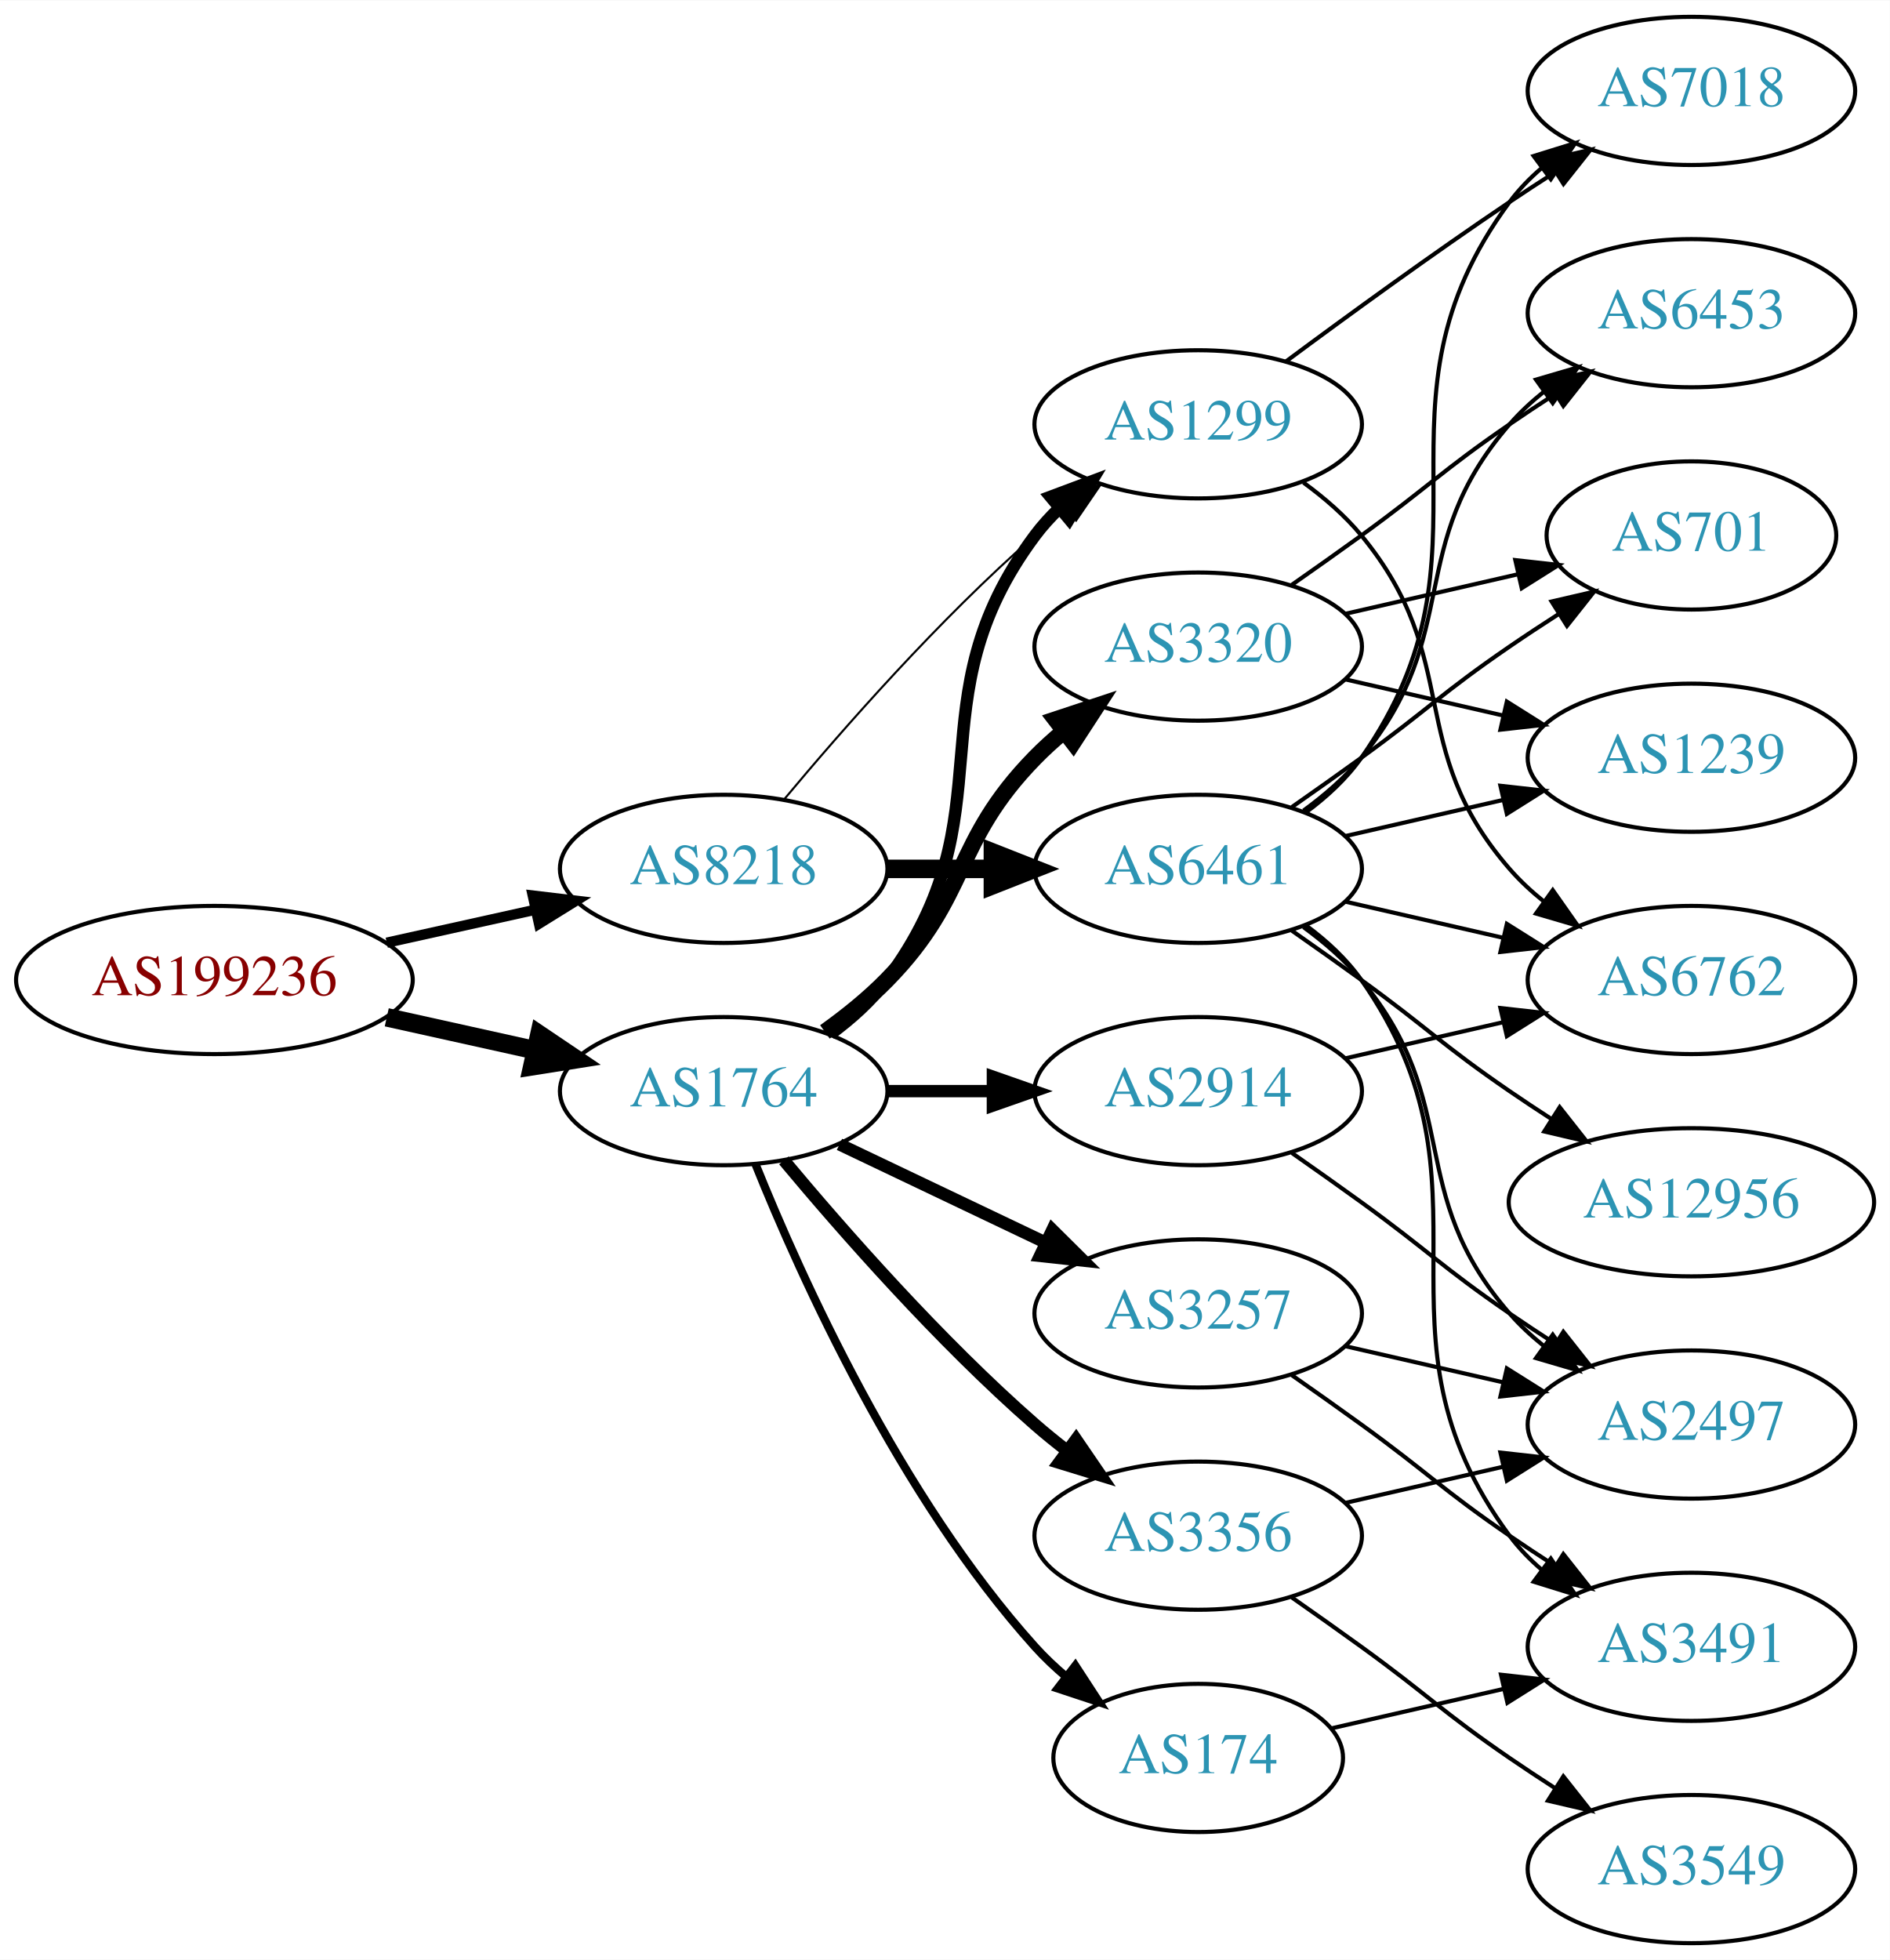
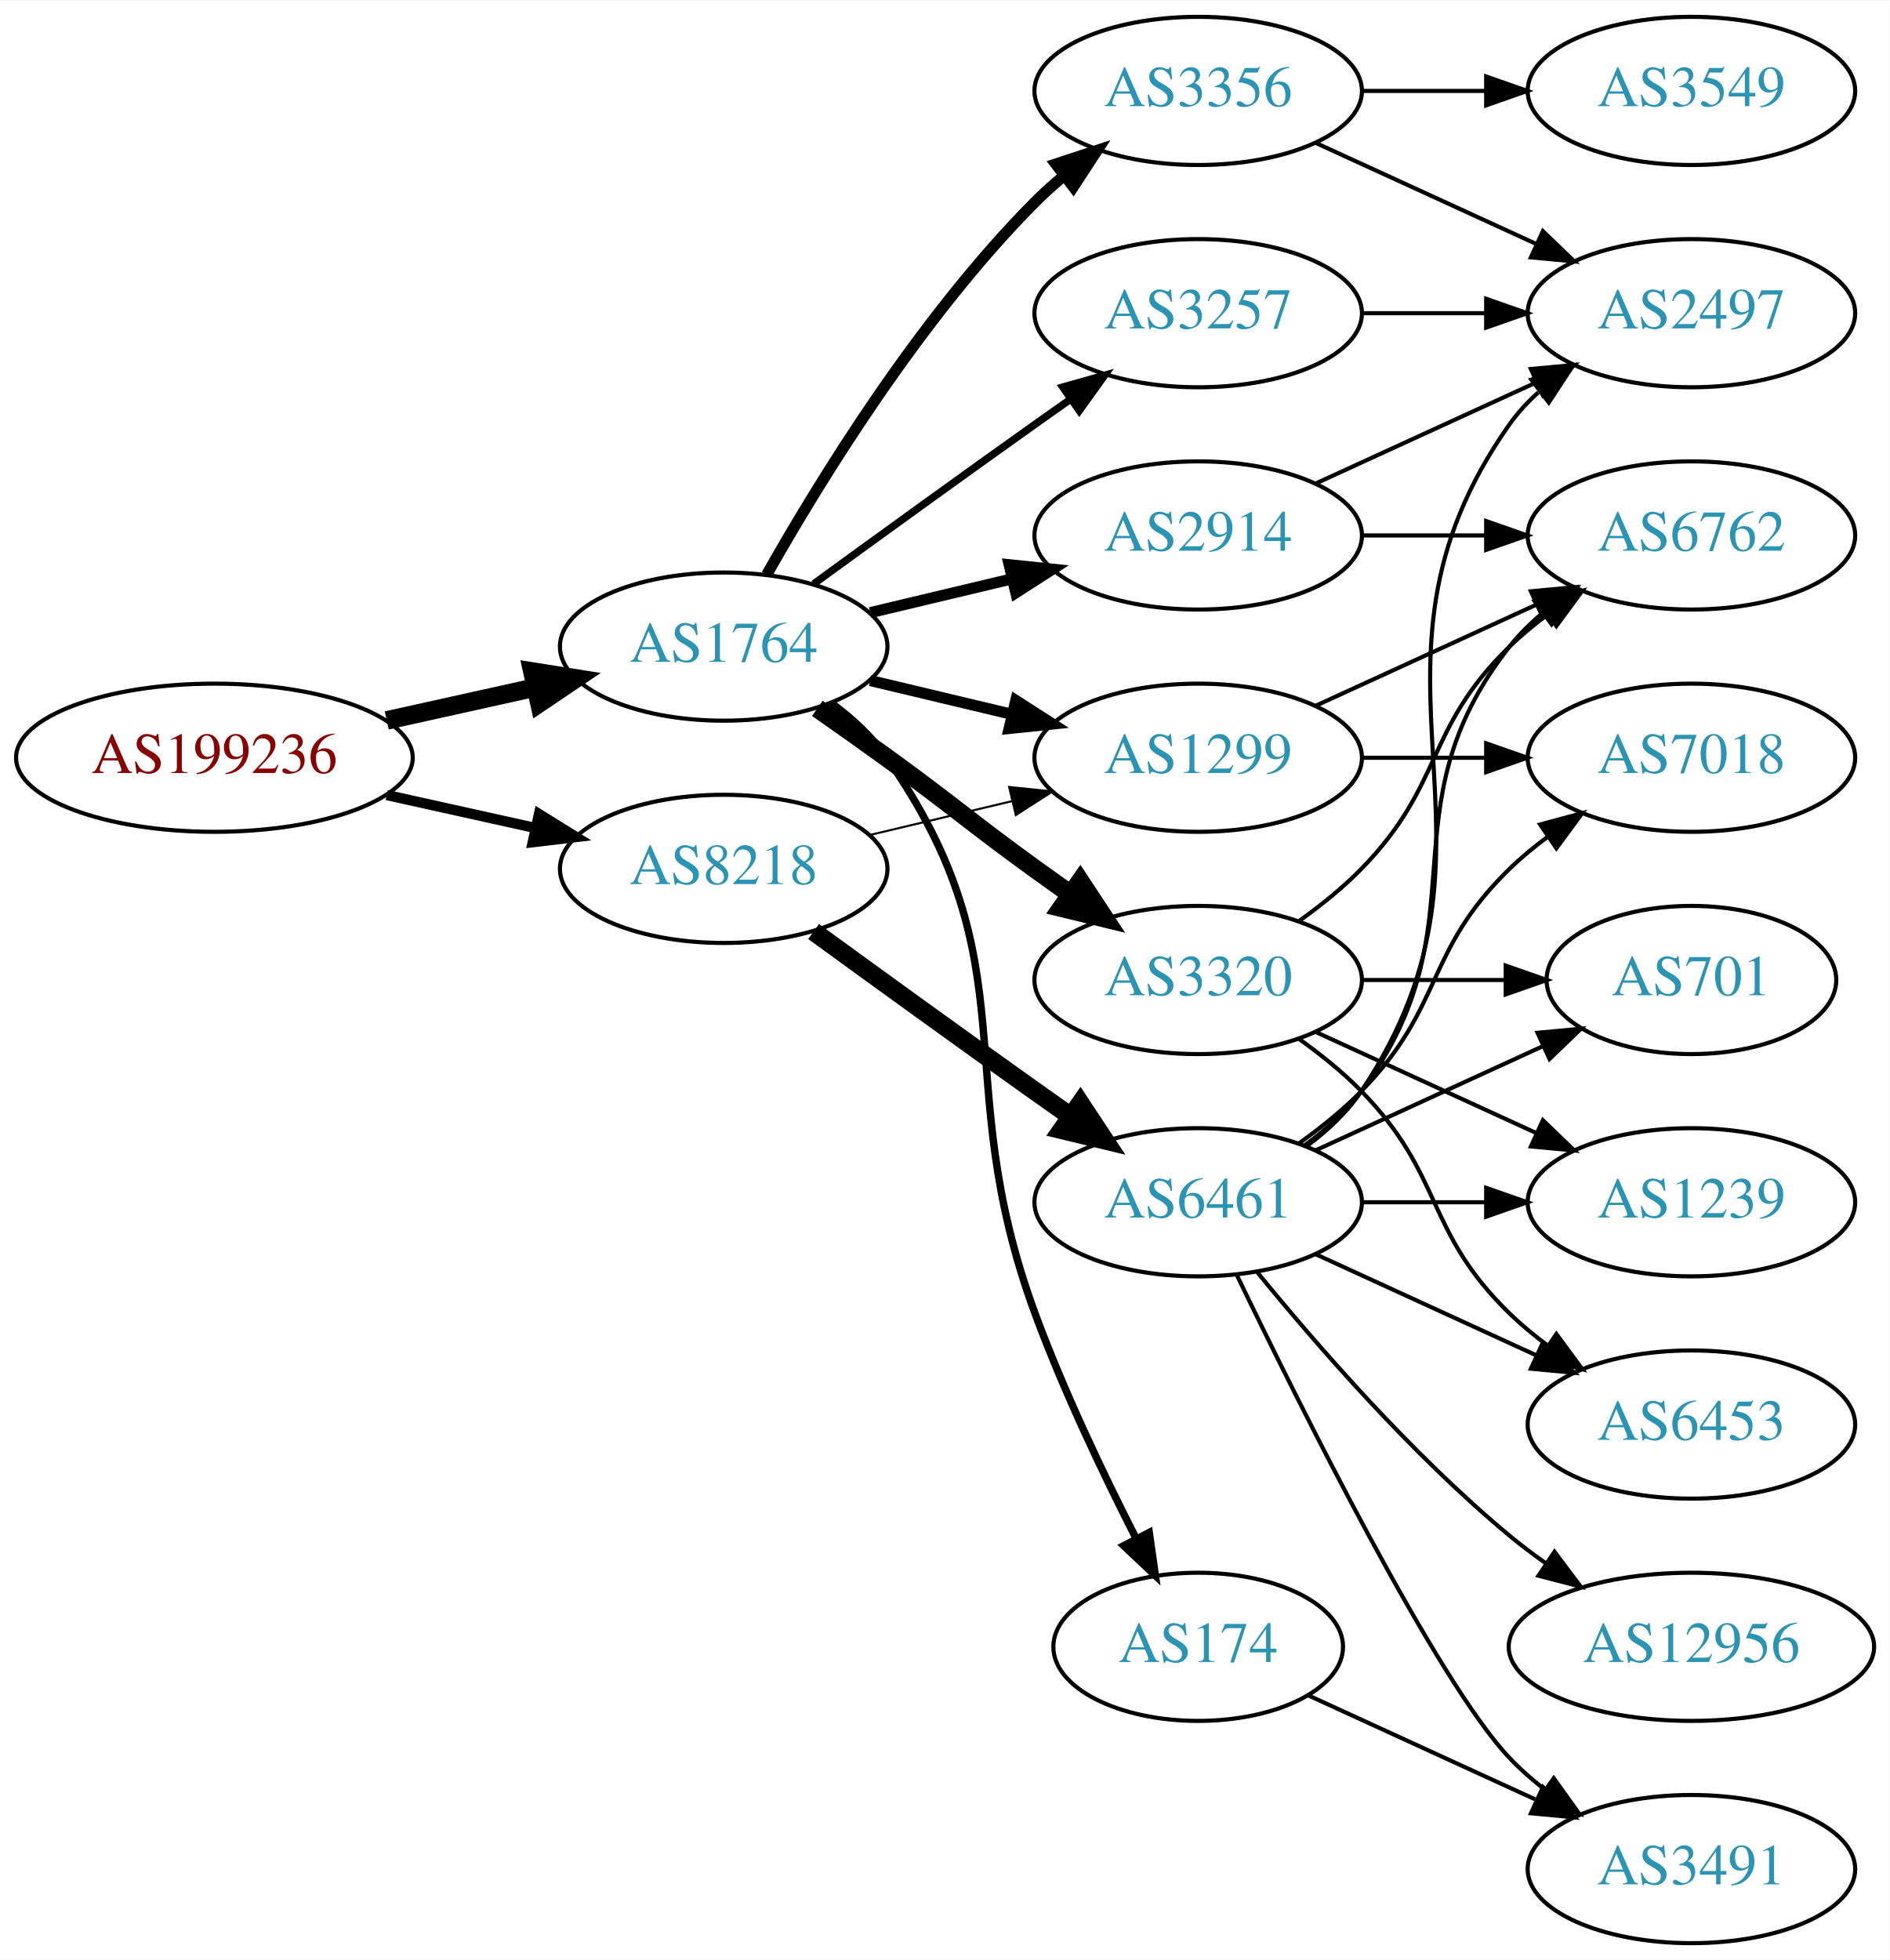
<svg xmlns="http://www.w3.org/2000/svg" xmlns:xlink="http://www.w3.org/1999/xlink" width="459pt" height="476pt" viewBox="0.00 0.00 459.17 476.00">
  <g id="graph0" class="graph" transform="scale(1 1) rotate(0) translate(4 472)">
    <polygon fill="white" stroke="none" points="-4,4 -4,-472 455.17,-472 455.17,4 -4,4" />
    <g id="node1" class="node">
      <g id="a_node1">
        <a xlink:href="/asn/199236" xlink:title="AS199236 ~ Emarsys eMarketing Systems AG [AT]">
-           <ellipse fill="#ffffff" stroke="black" cx="48.096" cy="-234" rx="48.192" ry="18" />
-           <text text-anchor="middle" x="48.096" y="-230.3" font-family="Times,serif" font-size="14.00" fill="#880000">AS199236</text>
+           <ellipse fill="#ffffff" stroke="black" cx="48.096" cy="-288" rx="48.192" ry="18" />
+           <text text-anchor="middle" x="48.096" y="-284.3" font-family="Times,serif" font-size="14.00" fill="#880000">AS199236</text>
        </a>
      </g>
    </g>
    <g id="node2" class="node">
      <g id="a_node2">
        <a xlink:href="/asn/1764" xlink:title="AS1764 ~ NEXTLAYER-AS [AT]">
-           <ellipse fill="#ffffff" stroke="black" cx="171.838" cy="-207" rx="39.794" ry="18" />
-           <text text-anchor="middle" x="171.838" y="-203.3" font-family="Times,serif" font-size="14.00" fill="#2c94b3">AS1764</text>
+           <ellipse fill="#ffffff" stroke="black" cx="171.838" cy="-315" rx="39.794" ry="18" />
+           <text text-anchor="middle" x="171.838" y="-311.3" font-family="Times,serif" font-size="14.00" fill="#2c94b3">AS1764</text>
        </a>
      </g>
    </g>
    <g id="edge1" class="edge">
-       <path fill="none" stroke="black" stroke-width="4.5" d="M89.973,-224.934C101.513,-222.375 114.132,-219.576 125.896,-216.967" />
-       <polygon fill="black" stroke="black" stroke-width="4.5" points="127.057,-220.743 135.967,-214.734 125.351,-213.055 127.057,-220.743" />
+       <path fill="none" stroke="black" stroke-width="4.5" d="M89.973,-297.066C101.513,-299.625 114.132,-302.424 125.896,-305.033" />
+       <polygon fill="black" stroke="black" stroke-width="4.5" points="125.351,-308.945 135.967,-307.266 127.057,-301.257 125.351,-308.945" />
    </g>
    <g id="node3" class="node">
      <g id="a_node3">
        <a xlink:href="/asn/8218" xlink:title="AS8218 ~ legacy Neotelecoms [FR]">
          <ellipse fill="#ffffff" stroke="black" cx="171.838" cy="-261" rx="39.794" ry="18" />
          <text text-anchor="middle" x="171.838" y="-257.3" font-family="Times,serif" font-size="14.00" fill="#2c94b3">AS8218</text>
        </a>
      </g>
    </g>
    <g id="edge2" class="edge">
-       <path fill="none" stroke="black" stroke-width="2.5" d="M89.973,-243.066C101.513,-245.625 114.132,-248.424 125.896,-251.033" />
-       <polygon fill="black" stroke="black" stroke-width="2.5" points="125.446,-254.518 135.967,-253.266 126.962,-247.684 125.446,-254.518" />
+       <path fill="none" stroke="black" stroke-width="2.5" d="M89.973,-278.934C101.513,-276.375 114.132,-273.576 125.896,-270.967" />
+       <polygon fill="black" stroke="black" stroke-width="2.5" points="126.962,-274.316 135.967,-268.734 125.446,-267.482 126.962,-274.316" />
    </g>
    <g id="node4" class="node">
      <g id="a_node4">
-         <a xlink:href="/asn/1299" xlink:title="AS1299 ~ Telia Carrier [EU]">
-           <ellipse fill="#ffffff" stroke="black" cx="287.131" cy="-369" rx="39.794" ry="18" />
-           <text text-anchor="middle" x="287.131" y="-365.3" font-family="Times,serif" font-size="14.00" fill="#2c94b3">AS1299</text>
+         <a xlink:href="/asn/3257" xlink:title="AS3257 ~ GTT [DE]">
+           <ellipse fill="#ffffff" stroke="black" cx="287.131" cy="-396" rx="39.794" ry="18" />
+           <text text-anchor="middle" x="287.131" y="-392.3" font-family="Times,serif" font-size="14.00" fill="#2c94b3">AS3257</text>
        </a>
      </g>
    </g>
    <g id="edge3" class="edge">
-       <path fill="none" stroke="black" stroke-width="3" d="M197.769,-220.882C202.845,-224.611 207.763,-229.016 211.484,-234 241.756,-274.542 217.213,-301.458 247.484,-342 249.229,-344.336 251.236,-346.545 253.4,-348.617" />
-       <polygon fill="black" stroke="black" stroke-width="3" points="251.277,-351.405 261.2,-355.118 255.759,-346.027 251.277,-351.405" />
+       <path fill="none" stroke="black" stroke-width="1.8" d="M193.686,-330.222C208.62,-341.091 229.234,-356.025 247.484,-369 250.305,-371.005 253.248,-373.085 256.196,-375.159" />
+       <polygon fill="black" stroke="black" stroke-width="1.8" points="254.223,-378.05 264.421,-380.926 258.242,-372.319 254.223,-378.05" />
    </g>
    <g id="node5" class="node">
      <g id="a_node5">
-         <a xlink:href="/asn/3320" xlink:title="AS3320 ~ DTAG [DE]">
-           <ellipse fill="#ffffff" stroke="black" cx="287.131" cy="-315" rx="39.794" ry="18" />
-           <text text-anchor="middle" x="287.131" y="-311.3" font-family="Times,serif" font-size="14.00" fill="#2c94b3">AS3320</text>
+         <a xlink:href="/asn/174" xlink:title="AS174 ~ Cogent Communications [US]">
+           <ellipse fill="#ffffff" stroke="black" cx="287.131" cy="-72" rx="35.194" ry="18" />
+           <text text-anchor="middle" x="287.131" y="-68.3" font-family="Times,serif" font-size="14.00" fill="#2c94b3">AS174</text>
        </a>
      </g>
    </g>
    <g id="edge4" class="edge">
-       <path fill="none" stroke="black" stroke-width="4" d="M196.432,-221.389C201.688,-225.148 207.02,-229.437 211.484,-234 231.657,-254.617 227.312,-267.383 247.484,-288 249.577,-290.139 251.861,-292.218 254.237,-294.21" />
-       <polygon fill="black" stroke="black" stroke-width="4" points="252.481,-297.275 262.537,-300.611 256.756,-291.732 252.481,-297.275" />
+       <path fill="none" stroke="black" stroke-width="1.8" d="M197.997,-301.284C203.062,-297.545 207.917,-293.096 211.484,-288 247.098,-237.131 226.023,-211.27 247.484,-153 254.397,-134.233 264.093,-113.921 272.044,-98.333" />
+       <polygon fill="black" stroke="black" stroke-width="1.8" points="275.235,-99.782 276.729,-89.293 269.02,-96.561 275.235,-99.782" />
    </g>
    <g id="node6" class="node">
      <g id="a_node6">
-         <a xlink:href="/asn/3257" xlink:title="AS3257 ~ GTT [DE]">
-           <ellipse fill="#ffffff" stroke="black" cx="287.131" cy="-153" rx="39.794" ry="18" />
-           <text text-anchor="middle" x="287.131" y="-149.3" font-family="Times,serif" font-size="14.00" fill="#2c94b3">AS3257</text>
+         <a xlink:href="/asn/2914" xlink:title="AS2914 ~ NTT America, Inc. [US]">
+           <ellipse fill="#ffffff" stroke="black" cx="287.131" cy="-342" rx="39.794" ry="18" />
+           <text text-anchor="middle" x="287.131" y="-338.3" font-family="Times,serif" font-size="14.00" fill="#2c94b3">AS2914</text>
        </a>
      </g>
    </g>
    <g id="edge5" class="edge">
-       <path fill="none" stroke="black" stroke-width="3" d="M199.974,-194.066C214.968,-186.919 233.789,-177.948 250.013,-170.215" />
-       <polygon fill="black" stroke="black" stroke-width="3" points="251.695,-173.291 259.216,-165.829 248.683,-166.972 251.695,-173.291" />
+       <path fill="none" stroke="black" stroke-width="2.7" d="M207.445,-323.248C218.316,-325.838 230.471,-328.735 241.913,-331.462" />
+       <polygon fill="black" stroke="black" stroke-width="2.7" points="241.197,-334.889 251.736,-333.803 242.819,-328.08 241.197,-334.889" />
    </g>
    <g id="node7" class="node">
      <g id="a_node7">
        <a xlink:href="/asn/3356" xlink:title="AS3356 ~ Level 3 Parent, LLC [US]">
-           <ellipse fill="#ffffff" stroke="black" cx="287.131" cy="-99" rx="39.794" ry="18" />
-           <text text-anchor="middle" x="287.131" y="-95.3" font-family="Times,serif" font-size="14.00" fill="#2c94b3">AS3356</text>
+           <ellipse fill="#ffffff" stroke="black" cx="287.131" cy="-450" rx="39.794" ry="18" />
+           <text text-anchor="middle" x="287.131" y="-446.3" font-family="Times,serif" font-size="14.00" fill="#2c94b3">AS3356</text>
        </a>
      </g>
    </g>
    <g id="edge6" class="edge">
-       <path fill="none" stroke="black" stroke-width="3" d="M186.468,-190.183C200.751,-173.071 224.297,-146.255 247.484,-126 249.95,-123.846 252.589,-121.706 255.286,-119.628" />
-       <polygon fill="black" stroke="black" stroke-width="3" points="257.459,-122.375 263.44,-113.63 253.311,-116.736 257.459,-122.375" />
+       <path fill="none" stroke="black" stroke-width="2.7" d="M182.298,-332.49C195.08,-355.096 219.512,-394.886 247.484,-423 249.595,-425.121 251.891,-427.188 254.277,-429.171" />
+       <polygon fill="black" stroke="black" stroke-width="2.7" points="252.529,-432.242 262.592,-435.556 256.792,-426.69 252.529,-432.242" />
    </g>
    <g id="node8" class="node">
      <g id="a_node8">
-         <a xlink:href="/asn/174" xlink:title="AS174 ~ Cogent Communications [US]">
-           <ellipse fill="#ffffff" stroke="black" cx="287.131" cy="-45" rx="35.194" ry="18" />
-           <text text-anchor="middle" x="287.131" y="-41.3" font-family="Times,serif" font-size="14.00" fill="#2c94b3">AS174</text>
+         <a xlink:href="/asn/1299" xlink:title="AS1299 ~ Telia Carrier [EU]">
+           <ellipse fill="#ffffff" stroke="black" cx="287.131" cy="-288" rx="39.794" ry="18" />
+           <text text-anchor="middle" x="287.131" y="-284.3" font-family="Times,serif" font-size="14.00" fill="#2c94b3">AS1299</text>
        </a>
      </g>
    </g>
    <g id="edge7" class="edge">
-       <path fill="none" stroke="black" stroke-width="2" d="M179.586,-189.213C190.637,-161.757 214.69,-108.422 247.484,-72 249.8,-69.428 252.405,-66.969 255.14,-64.657" />
-       <polygon fill="black" stroke="black" stroke-width="2" points="257.279,-67.428 263.064,-58.552 253.006,-61.883 257.279,-67.428" />
+       <path fill="none" stroke="black" stroke-width="2.7" d="M207.445,-306.752C218.316,-304.162 230.471,-301.265 241.913,-298.538" />
+       <polygon fill="black" stroke="black" stroke-width="2.7" points="242.819,-301.92 251.736,-296.197 241.197,-295.111 242.819,-301.92" />
    </g>
    <g id="node9" class="node">
      <g id="a_node9">
-         <a xlink:href="/asn/2914" xlink:title="AS2914 ~ NTT America, Inc. [US]">
-           <ellipse fill="#ffffff" stroke="black" cx="287.131" cy="-207" rx="39.794" ry="18" />
-           <text text-anchor="middle" x="287.131" y="-203.3" font-family="Times,serif" font-size="14.00" fill="#2c94b3">AS2914</text>
+         <a xlink:href="/asn/3320" xlink:title="AS3320 ~ DTAG [DE]">
+           <ellipse fill="#ffffff" stroke="black" cx="287.131" cy="-234" rx="39.794" ry="18" />
+           <text text-anchor="middle" x="287.131" y="-230.3" font-family="Times,serif" font-size="14.00" fill="#2c94b3">AS3320</text>
        </a>
      </g>
    </g>
    <g id="edge8" class="edge">
-       <path fill="none" stroke="black" stroke-width="3" d="M211.51,-207C219.713,-207 228.477,-207 237.009,-207" />
-       <polygon fill="black" stroke="black" stroke-width="3" points="237.248,-210.5 247.248,-207 237.248,-203.5 237.248,-210.5" />
-     </g>
-     <g id="edge21" class="edge">
-       <path fill="none" stroke="black" stroke-width="0.5" d="M186.468,-277.817C200.751,-294.929 224.297,-321.745 247.484,-342 249.95,-344.154 252.589,-346.294 255.286,-348.372" />
-       <polygon fill="black" stroke="black" stroke-width="0.5" points="253.311,-351.264 263.44,-354.37 257.459,-345.625 253.311,-351.264" />
+       <path fill="none" stroke="black" stroke-width="4.5" d="M194.595,-299.991C200.129,-296.121 206.048,-291.936 211.484,-288 227.684,-276.271 231.285,-272.729 247.484,-261 250.287,-258.971 253.219,-256.875 256.16,-254.79" />
+       <polygon fill="black" stroke="black" stroke-width="4.5" points="258.462,-257.985 264.374,-249.009 253.93,-251.545 258.462,-257.985" />
+     </g>
+     <g id="edge22" class="edge">
+       <path fill="none" stroke="black" stroke-width="0.5" d="M207.445,-269.248C218.316,-271.838 230.471,-274.735 241.913,-277.462" />
+       <polygon fill="black" stroke="black" stroke-width="0.5" points="241.197,-280.889 251.736,-279.803 242.819,-274.08 241.197,-280.889" />
    </g>
    <g id="node18" class="node">
      <g id="a_node18">
        <a xlink:href="/asn/6461" xlink:title="AS6461 ~ Zayo Bandwidth [US]">
-           <ellipse fill="#ffffff" stroke="black" cx="287.131" cy="-261" rx="39.794" ry="18" />
-           <text text-anchor="middle" x="287.131" y="-257.3" font-family="Times,serif" font-size="14.00" fill="#2c94b3">AS6461</text>
-         </a>
-       </g>
-     </g>
-     <g id="edge22" class="edge">
-       <path fill="none" stroke="black" stroke-width="4.5" d="M211.51,-261C219.713,-261 228.477,-261 237.009,-261" />
-       <polygon fill="black" stroke="black" stroke-width="4.5" points="237.248,-264.938 247.248,-261 237.248,-257.063 237.248,-264.938" />
+           <ellipse fill="#ffffff" stroke="black" cx="287.131" cy="-180" rx="39.794" ry="18" />
+           <text text-anchor="middle" x="287.131" y="-176.3" font-family="Times,serif" font-size="14.00" fill="#2c94b3">AS6461</text>
+         </a>
+       </g>
+     </g>
+     <g id="edge21" class="edge">
+       <path fill="none" stroke="black" stroke-width="4.5" d="M193.686,-245.778C208.62,-234.909 229.234,-219.975 247.484,-207 250.305,-204.995 253.248,-202.915 256.196,-200.841" />
+       <polygon fill="black" stroke="black" stroke-width="4.5" points="258.493,-204.039 264.421,-195.074 253.972,-197.591 258.493,-204.039" />
+     </g>
+     <g id="node11" class="node">
+       <g id="a_node11">
+         <a xlink:href="/asn/2497" xlink:title="AS2497 ~ Internet Initiative Japan Inc. [JP]">
+           <ellipse fill="#ffffff" stroke="black" cx="406.973" cy="-396" rx="39.794" ry="18" />
+           <text text-anchor="middle" x="406.973" y="-392.3" font-family="Times,serif" font-size="14.00" fill="#2c94b3">AS2497</text>
+         </a>
+       </g>
+     </g>
+     <g id="edge19" class="edge">
+       <path fill="none" stroke="black" d="M327.044,-396C336.597,-396 346.947,-396 356.909,-396" />
+       <polygon fill="black" stroke="black" points="357.102,-399.5 367.102,-396 357.102,-392.5 357.102,-399.5" />
+     </g>
+     <g id="node17" class="node">
+       <g id="a_node17">
+         <a xlink:href="/asn/3491" xlink:title="AS3491 ~ PCCW Global, Inc. [US]">
+           <ellipse fill="#ffffff" stroke="black" cx="406.973" cy="-18" rx="39.794" ry="18" />
+           <text text-anchor="middle" x="406.973" y="-14.3" font-family="Times,serif" font-size="14.00" fill="#2c94b3">AS3491</text>
+         </a>
+       </g>
+     </g>
+     <g id="edge20" class="edge">
+       <path fill="none" stroke="black" d="M313.992,-60.15C330.113,-52.762 351.115,-43.138 368.98,-34.952" />
+       <polygon fill="black" stroke="black" points="370.899,-37.923 378.532,-30.575 367.983,-31.559 370.899,-37.923" />
+     </g>
+     <g id="node10" class="node">
+       <g id="a_node10">
+         <a xlink:href="/asn/6762" xlink:title="AS6762 ~ TELECOM ITALIA SPARKLE S.p.A. [IT]">
+           <ellipse fill="#ffffff" stroke="black" cx="406.973" cy="-342" rx="39.794" ry="18" />
+           <text text-anchor="middle" x="406.973" y="-338.3" font-family="Times,serif" font-size="14.00" fill="#2c94b3">AS6762</text>
+         </a>
+       </g>
+     </g>
+     <g id="edge9" class="edge">
+       <path fill="none" stroke="black" d="M327.044,-342C336.597,-342 346.947,-342 356.909,-342" />
+       <polygon fill="black" stroke="black" points="357.102,-345.5 367.102,-342 357.102,-338.5 357.102,-345.5" />
+     </g>
+     <g id="edge10" class="edge">
+       <path fill="none" stroke="black" d="M315.76,-354.661C331.717,-361.973 351.987,-371.261 369.27,-379.181" />
+       <polygon fill="black" stroke="black" points="367.969,-382.435 378.518,-383.419 370.885,-376.071 367.969,-382.435" />
+     </g>
+     <g id="edge18" class="edge">
+       <path fill="none" stroke="black" d="M315.76,-437.339C331.717,-430.027 351.987,-420.739 369.27,-412.819" />
+       <polygon fill="black" stroke="black" points="370.885,-415.929 378.518,-408.581 367.969,-409.565 370.885,-415.929" />
+     </g>
+     <g id="node16" class="node">
+       <g id="a_node16">
+         <a xlink:href="/asn/3549" xlink:title="AS3549 ~ Level 3 Parent, LLC [US]">
+           <ellipse fill="#ffffff" stroke="black" cx="406.973" cy="-450" rx="39.794" ry="18" />
+           <text text-anchor="middle" x="406.973" y="-446.3" font-family="Times,serif" font-size="14.00" fill="#2c94b3">AS3549</text>
+         </a>
+       </g>
+     </g>
+     <g id="edge17" class="edge">
+       <path fill="none" stroke="black" d="M327.044,-450C336.597,-450 346.947,-450 356.909,-450" />
+       <polygon fill="black" stroke="black" points="357.102,-453.5 367.102,-450 357.102,-446.5 357.102,-453.5" />
+     </g>
+     <g id="edge16" class="edge">
+       <path fill="none" stroke="black" d="M315.76,-300.661C331.717,-307.973 351.987,-317.261 369.27,-325.181" />
+       <polygon fill="black" stroke="black" points="367.969,-328.435 378.518,-329.419 370.885,-322.071 367.969,-328.435" />
+     </g>
+     <g id="node15" class="node">
+       <g id="a_node15">
+         <a xlink:href="/asn/7018" xlink:title="AS7018 ~ AT&amp;T Services, Inc. [US]">
+           <ellipse fill="#ffffff" stroke="black" cx="406.973" cy="-288" rx="39.794" ry="18" />
+           <text text-anchor="middle" x="406.973" y="-284.3" font-family="Times,serif" font-size="14.00" fill="#2c94b3">AS7018</text>
+         </a>
+       </g>
+     </g>
+     <g id="edge15" class="edge">
+       <path fill="none" stroke="black" d="M327.044,-288C336.597,-288 346.947,-288 356.909,-288" />
+       <polygon fill="black" stroke="black" points="357.102,-291.5 367.102,-288 357.102,-284.5 357.102,-291.5" />
+     </g>
+     <g id="edge12" class="edge">
+       <path fill="none" stroke="black" d="M311.725,-248.389C316.981,-252.148 322.313,-256.437 326.777,-261 346.95,-281.617 342.084,-294.906 362.777,-315 365.623,-317.763 368.796,-320.386 372.096,-322.834" />
+       <polygon fill="black" stroke="black" points="370.213,-325.786 380.444,-328.538 374.162,-320.006 370.213,-325.786" />
+     </g>
+     <g id="node12" class="node">
+       <g id="a_node12">
+         <a xlink:href="/asn/701" xlink:title="AS701 ~ UUNET [US]">
+           <ellipse fill="#ffffff" stroke="black" cx="406.973" cy="-234" rx="35.194" ry="18" />
+           <text text-anchor="middle" x="406.973" y="-230.3" font-family="Times,serif" font-size="14.00" fill="#2c94b3">AS701</text>
+         </a>
+       </g>
+     </g>
+     <g id="edge11" class="edge">
+       <path fill="none" stroke="black" d="M327.044,-234C338.13,-234 350.29,-234 361.672,-234" />
+       <polygon fill="black" stroke="black" points="361.854,-237.5 371.854,-234 361.854,-230.5 361.854,-237.5" />
    </g>
    <g id="node13" class="node">
      <g id="a_node13">
-         <a xlink:href="/asn/7018" xlink:title="AS7018 ~ AT&amp;T Services, Inc. [US]">
-           <ellipse fill="#ffffff" stroke="black" cx="406.973" cy="-450" rx="39.794" ry="18" />
-           <text text-anchor="middle" x="406.973" y="-446.3" font-family="Times,serif" font-size="14.00" fill="#2c94b3">AS7018</text>
-         </a>
-       </g>
-     </g>
-     <g id="edge12" class="edge">
-       <path fill="none" stroke="black" d="M308.461,-384.277C323.324,-395.304 344.068,-410.407 362.777,-423 366.326,-425.389 370.077,-427.839 373.825,-430.242" />
-       <polygon fill="black" stroke="black" points="372.151,-433.325 382.474,-435.712 375.893,-427.409 372.151,-433.325" />
+         <a xlink:href="/asn/1239" xlink:title="AS1239 ~ Sprint [US]">
+           <ellipse fill="#ffffff" stroke="black" cx="406.973" cy="-180" rx="39.794" ry="18" />
+           <text text-anchor="middle" x="406.973" y="-176.3" font-family="Times,serif" font-size="14.00" fill="#2c94b3">AS1239</text>
+         </a>
+       </g>
+     </g>
+     <g id="edge13" class="edge">
+       <path fill="none" stroke="black" d="M315.76,-221.339C331.717,-214.027 351.987,-204.739 369.27,-196.819" />
+       <polygon fill="black" stroke="black" points="370.885,-199.929 378.518,-192.581 367.969,-193.565 370.885,-199.929" />
    </g>
    <g id="node14" class="node">
      <g id="a_node14">
-         <a xlink:href="/asn/6762" xlink:title="AS6762 ~ TELECOM ITALIA SPARKLE S.p.A. [IT]">
-           <ellipse fill="#ffffff" stroke="black" cx="406.973" cy="-234" rx="39.794" ry="18" />
-           <text text-anchor="middle" x="406.973" y="-230.3" font-family="Times,serif" font-size="14.00" fill="#2c94b3">AS6762</text>
-         </a>
-       </g>
-     </g>
-     <g id="edge13" class="edge">
-       <path fill="none" stroke="black" d="M312.712,-354.844C317.806,-351.128 322.82,-346.799 326.777,-342 351.842,-311.606 336.943,-290.742 362.777,-261 365.242,-258.162 368.079,-255.523 371.097,-253.094" />
-       <polygon fill="black" stroke="black" points="373.283,-255.833 379.375,-247.164 369.207,-250.142 373.283,-255.833" />
-     </g>
-     <g id="node10" class="node">
-       <g id="a_node10">
        <a xlink:href="/asn/6453" xlink:title="AS6453 ~ TATA COMMUNICATIONS (AMERICA) INC [US]">
-           <ellipse fill="#ffffff" stroke="black" cx="406.973" cy="-396" rx="39.794" ry="18" />
-           <text text-anchor="middle" x="406.973" y="-392.3" font-family="Times,serif" font-size="14.00" fill="#2c94b3">AS6453</text>
-         </a>
-       </g>
-     </g>
-     <g id="edge9" class="edge">
-       <path fill="none" stroke="black" d="M309.888,-330.009C315.422,-333.879 321.341,-338.064 326.777,-342 342.977,-353.729 346.283,-357.689 362.777,-369 366.306,-371.419 370.043,-373.889 373.784,-376.302" />
-       <polygon fill="black" stroke="black" points="372.106,-379.382 382.425,-381.784 375.856,-373.472 372.106,-379.382" />
-     </g>
-     <g id="node11" class="node">
-       <g id="a_node11">
-         <a xlink:href="/asn/701" xlink:title="AS701 ~ UUNET [US]">
-           <ellipse fill="#ffffff" stroke="black" cx="406.973" cy="-342" rx="35.194" ry="18" />
-           <text text-anchor="middle" x="406.973" y="-338.3" font-family="Times,serif" font-size="14.00" fill="#2c94b3">AS701</text>
-         </a>
-       </g>
-     </g>
-     <g id="edge10" class="edge">
-       <path fill="none" stroke="black" d="M322.85,-322.955C335.943,-325.955 350.965,-329.396 364.606,-332.522" />
-       <polygon fill="black" stroke="black" points="364.184,-336.016 374.713,-334.838 365.747,-329.193 364.184,-336.016" />
-     </g>
-     <g id="node12" class="node">
-       <g id="a_node12">
-         <a xlink:href="/asn/1239" xlink:title="AS1239 ~ Sprint [US]">
-           <ellipse fill="#ffffff" stroke="black" cx="406.973" cy="-288" rx="39.794" ry="18" />
-           <text text-anchor="middle" x="406.973" y="-284.3" font-family="Times,serif" font-size="14.00" fill="#2c94b3">AS1239</text>
-         </a>
-       </g>
-     </g>
-     <g id="edge11" class="edge">
-       <path fill="none" stroke="black" d="M322.85,-307.045C334.85,-304.296 348.471,-301.175 361.164,-298.267" />
-       <polygon fill="black" stroke="black" points="362.129,-301.636 371.095,-295.991 360.566,-294.813 362.129,-301.636" />
-     </g>
-     <g id="node15" class="node">
-       <g id="a_node15">
-         <a xlink:href="/asn/2497" xlink:title="AS2497 ~ Internet Initiative Japan Inc. [JP]">
          <ellipse fill="#ffffff" stroke="black" cx="406.973" cy="-126" rx="39.794" ry="18" />
-           <text text-anchor="middle" x="406.973" y="-122.3" font-family="Times,serif" font-size="14.00" fill="#2c94b3">AS2497</text>
+           <text text-anchor="middle" x="406.973" y="-122.3" font-family="Times,serif" font-size="14.00" fill="#2c94b3">AS6453</text>
        </a>
      </g>
    </g>
    <g id="edge14" class="edge">
-       <path fill="none" stroke="black" d="M322.85,-145.045C334.85,-142.296 348.471,-139.175 361.164,-136.267" />
-       <polygon fill="black" stroke="black" points="362.129,-139.636 371.095,-133.991 360.566,-132.813 362.129,-139.636" />
-     </g>
-     <g id="node16" class="node">
-       <g id="a_node16">
-         <a xlink:href="/asn/3491" xlink:title="AS3491 ~ PCCW Global, Inc. [US]">
-           <ellipse fill="#ffffff" stroke="black" cx="406.973" cy="-72" rx="39.794" ry="18" />
-           <text text-anchor="middle" x="406.973" y="-68.3" font-family="Times,serif" font-size="14.00" fill="#2c94b3">AS3491</text>
-         </a>
-       </g>
-     </g>
-     <g id="edge15" class="edge">
-       <path fill="none" stroke="black" d="M309.888,-137.991C315.422,-134.121 321.341,-129.936 326.777,-126 342.977,-114.271 346.283,-110.311 362.777,-99 366.306,-96.581 370.043,-94.111 373.784,-91.698" />
-       <polygon fill="black" stroke="black" points="375.856,-94.528 382.425,-86.216 372.106,-88.618 375.856,-94.528" />
-     </g>
-     <g id="edge17" class="edge">
-       <path fill="none" stroke="black" d="M322.85,-106.955C334.85,-109.704 348.471,-112.825 361.164,-115.733" />
-       <polygon fill="black" stroke="black" points="360.566,-119.187 371.095,-118.009 362.129,-112.364 360.566,-119.187" />
-     </g>
-     <g id="node17" class="node">
-       <g id="a_node17">
-         <a xlink:href="/asn/3549" xlink:title="AS3549 ~ Level 3 Parent, LLC [US]">
-           <ellipse fill="#ffffff" stroke="black" cx="406.973" cy="-18" rx="39.794" ry="18" />
-           <text text-anchor="middle" x="406.973" y="-14.3" font-family="Times,serif" font-size="14.00" fill="#2c94b3">AS3549</text>
-         </a>
-       </g>
-     </g>
-     <g id="edge16" class="edge">
-       <path fill="none" stroke="black" d="M309.888,-83.991C315.422,-80.121 321.341,-75.936 326.777,-72 342.977,-60.271 346.283,-56.31 362.777,-45 366.306,-42.581 370.043,-40.111 373.784,-37.698" />
-       <polygon fill="black" stroke="black" points="375.856,-40.529 382.425,-32.216 372.106,-34.618 375.856,-40.529" />
-     </g>
-     <g id="edge18" class="edge">
-       <path fill="none" stroke="black" d="M319.401,-52.165C332.24,-55.106 347.345,-58.567 361.312,-61.767" />
-       <polygon fill="black" stroke="black" points="360.704,-65.219 371.233,-64.04 362.267,-58.395 360.704,-65.219" />
-     </g>
-     <g id="edge20" class="edge">
-       <path fill="none" stroke="black" d="M322.85,-214.955C334.85,-217.704 348.471,-220.825 361.164,-223.733" />
-       <polygon fill="black" stroke="black" points="360.566,-227.187 371.095,-226.009 362.129,-220.364 360.566,-227.187" />
-     </g>
-     <g id="edge19" class="edge">
-       <path fill="none" stroke="black" d="M309.888,-191.991C315.422,-188.121 321.341,-183.936 326.777,-180 342.977,-168.271 346.283,-164.311 362.777,-153 366.306,-150.581 370.043,-148.111 373.784,-145.698" />
-       <polygon fill="black" stroke="black" points="375.856,-148.528 382.425,-140.216 372.106,-142.618 375.856,-148.528" />
+       <path fill="none" stroke="black" d="M311.725,-219.611C316.981,-215.852 322.313,-211.563 326.777,-207 346.95,-186.383 342.084,-173.094 362.777,-153 365.623,-150.237 368.796,-147.614 372.096,-145.166" />
+       <polygon fill="black" stroke="black" points="374.162,-147.994 380.444,-139.462 370.213,-142.214 374.162,-147.994" />
    </g>
    <g id="edge23" class="edge">
-       <path fill="none" stroke="black" d="M312.712,-275.156C317.806,-278.872 322.82,-283.201 326.777,-288 351.842,-318.394 336.943,-339.258 362.777,-369 365.242,-371.838 368.079,-374.477 371.097,-376.906" />
-       <polygon fill="black" stroke="black" points="369.207,-379.858 379.375,-382.836 373.283,-374.167 369.207,-379.858" />
+       <path fill="none" stroke="black" d="M313.062,-193.882C318.138,-197.611 323.056,-202.016 326.777,-207 357.049,-247.542 331.479,-275.246 362.777,-315 365.102,-317.953 367.846,-320.67 370.805,-323.147" />
+       <polygon fill="black" stroke="black" points="368.865,-326.064 379.002,-329.145 372.998,-320.415 368.865,-326.064" />
+     </g>
+     <g id="edge24" class="edge">
+       <path fill="none" stroke="black" d="M313.45,-193.607C318.506,-197.351 323.318,-201.831 326.777,-207 367.802,-268.294 320.198,-308.775 362.777,-369 364.769,-371.816 367.156,-374.401 369.772,-376.76" />
+       <polygon fill="black" stroke="black" points="368.071,-379.865 378.14,-383.162 372.324,-374.306 368.071,-379.865" />
+     </g>
+     <g id="edge25" class="edge">
+       <path fill="none" stroke="black" d="M315.76,-192.661C332.176,-200.183 353.158,-209.798 370.754,-217.861" />
+       <polygon fill="black" stroke="black" points="369.583,-221.174 380.132,-222.158 372.499,-214.811 369.583,-221.174" />
+     </g>
+     <g id="edge26" class="edge">
+       <path fill="none" stroke="black" d="M327.044,-180C336.597,-180 346.947,-180 356.909,-180" />
+       <polygon fill="black" stroke="black" points="357.102,-183.5 367.102,-180 357.102,-176.5 357.102,-183.5" />
+     </g>
+     <g id="edge30" class="edge">
+       <path fill="none" stroke="black" d="M315.76,-167.339C331.717,-160.027 351.987,-150.739 369.27,-142.819" />
+       <polygon fill="black" stroke="black" points="370.885,-145.929 378.518,-138.581 367.969,-139.565 370.885,-145.929" />
    </g>
    <g id="edge28" class="edge">
-       <path fill="none" stroke="black" d="M309.888,-276.009C315.422,-279.879 321.341,-284.064 326.777,-288 342.977,-299.729 346.283,-303.689 362.777,-315 366.572,-317.602 370.609,-320.262 374.633,-322.849" />
-       <polygon fill="black" stroke="black" points="372.998,-325.956 383.32,-328.343 376.739,-320.04 372.998,-325.956" />
-     </g>
-     <g id="edge26" class="edge">
-       <path fill="none" stroke="black" d="M322.85,-268.955C334.85,-271.704 348.471,-274.825 361.164,-277.733" />
-       <polygon fill="black" stroke="black" points="360.566,-281.187 371.095,-280.009 362.129,-274.364 360.566,-281.187" />
-     </g>
-     <g id="edge25" class="edge">
-       <path fill="none" stroke="black" d="M313.29,-274.716C318.355,-278.455 323.21,-282.904 326.777,-288 362.391,-338.869 325.874,-373.059 362.777,-423 365.011,-426.023 367.694,-428.786 370.615,-431.293" />
-       <polygon fill="black" stroke="black" points="368.64,-434.186 378.758,-437.331 372.81,-428.563 368.64,-434.186" />
-     </g>
-     <g id="edge24" class="edge">
-       <path fill="none" stroke="black" d="M322.85,-253.045C334.85,-250.296 348.471,-247.175 361.164,-244.267" />
-       <polygon fill="black" stroke="black" points="362.129,-247.636 371.095,-241.991 360.566,-240.813 362.129,-247.636" />
-     </g>
-     <g id="edge30" class="edge">
-       <path fill="none" stroke="black" d="M312.712,-246.844C317.806,-243.128 322.82,-238.799 326.777,-234 351.842,-203.606 336.943,-182.742 362.777,-153 365.242,-150.162 368.079,-147.523 371.097,-145.094" />
-       <polygon fill="black" stroke="black" points="373.283,-147.833 379.375,-139.164 369.207,-142.142 373.283,-147.833" />
+       <path fill="none" stroke="black" d="M311.725,-194.389C316.981,-198.148 322.313,-202.437 326.777,-207 346.95,-227.617 342.084,-240.906 362.777,-261 365.623,-263.763 368.796,-266.386 372.096,-268.834" />
+       <polygon fill="black" stroke="black" points="370.213,-271.786 380.444,-274.538 374.162,-266.006 370.213,-271.786" />
    </g>
    <g id="edge27" class="edge">
-       <path fill="none" stroke="black" d="M313.29,-247.284C318.355,-243.545 323.21,-239.096 326.777,-234 362.391,-183.131 325.874,-148.941 362.777,-99 365.011,-95.977 367.694,-93.214 370.615,-90.707" />
-       <polygon fill="black" stroke="black" points="372.81,-93.437 378.758,-84.669 368.64,-87.814 372.81,-93.437" />
+       <path fill="none" stroke="black" d="M296.478,-162.405C311.945,-130.268 345.09,-63.66 362.777,-45 365.363,-42.272 368.281,-39.706 371.349,-37.323" />
+       <polygon fill="black" stroke="black" points="373.527,-40.069 379.697,-31.457 369.503,-34.342 373.527,-40.069" />
    </g>
    <g id="node19" class="node">
      <g id="a_node19">
        <a xlink:href="/asn/12956" xlink:title="AS12956 ~ TELXIUS [ES]">
-           <ellipse fill="#ffffff" stroke="black" cx="406.973" cy="-180" rx="44.393" ry="18" />
-           <text text-anchor="middle" x="406.973" y="-176.3" font-family="Times,serif" font-size="14.00" fill="#2c94b3">AS12956</text>
+           <ellipse fill="#ffffff" stroke="black" cx="406.973" cy="-72" rx="44.393" ry="18" />
+           <text text-anchor="middle" x="406.973" y="-68.3" font-family="Times,serif" font-size="14.00" fill="#2c94b3">AS12956</text>
        </a>
      </g>
    </g>
    <g id="edge29" class="edge">
-       <path fill="none" stroke="black" d="M309.888,-245.991C315.422,-242.121 321.341,-237.936 326.777,-234 342.977,-222.271 346.283,-218.311 362.777,-207 366.048,-204.757 369.499,-202.472 372.965,-200.227" />
-       <polygon fill="black" stroke="black" points="374.966,-203.102 381.523,-194.78 371.207,-197.197 374.966,-203.102" />
+       <path fill="none" stroke="black" d="M301.55,-162.935C315.665,-145.625 339.079,-118.655 362.777,-99 365.515,-96.729 368.459,-94.506 371.476,-92.37" />
+       <polygon fill="black" stroke="black" points="373.702,-95.092 380.065,-86.621 369.808,-89.275 373.702,-95.092" />
    </g>
  </g>
</svg>
